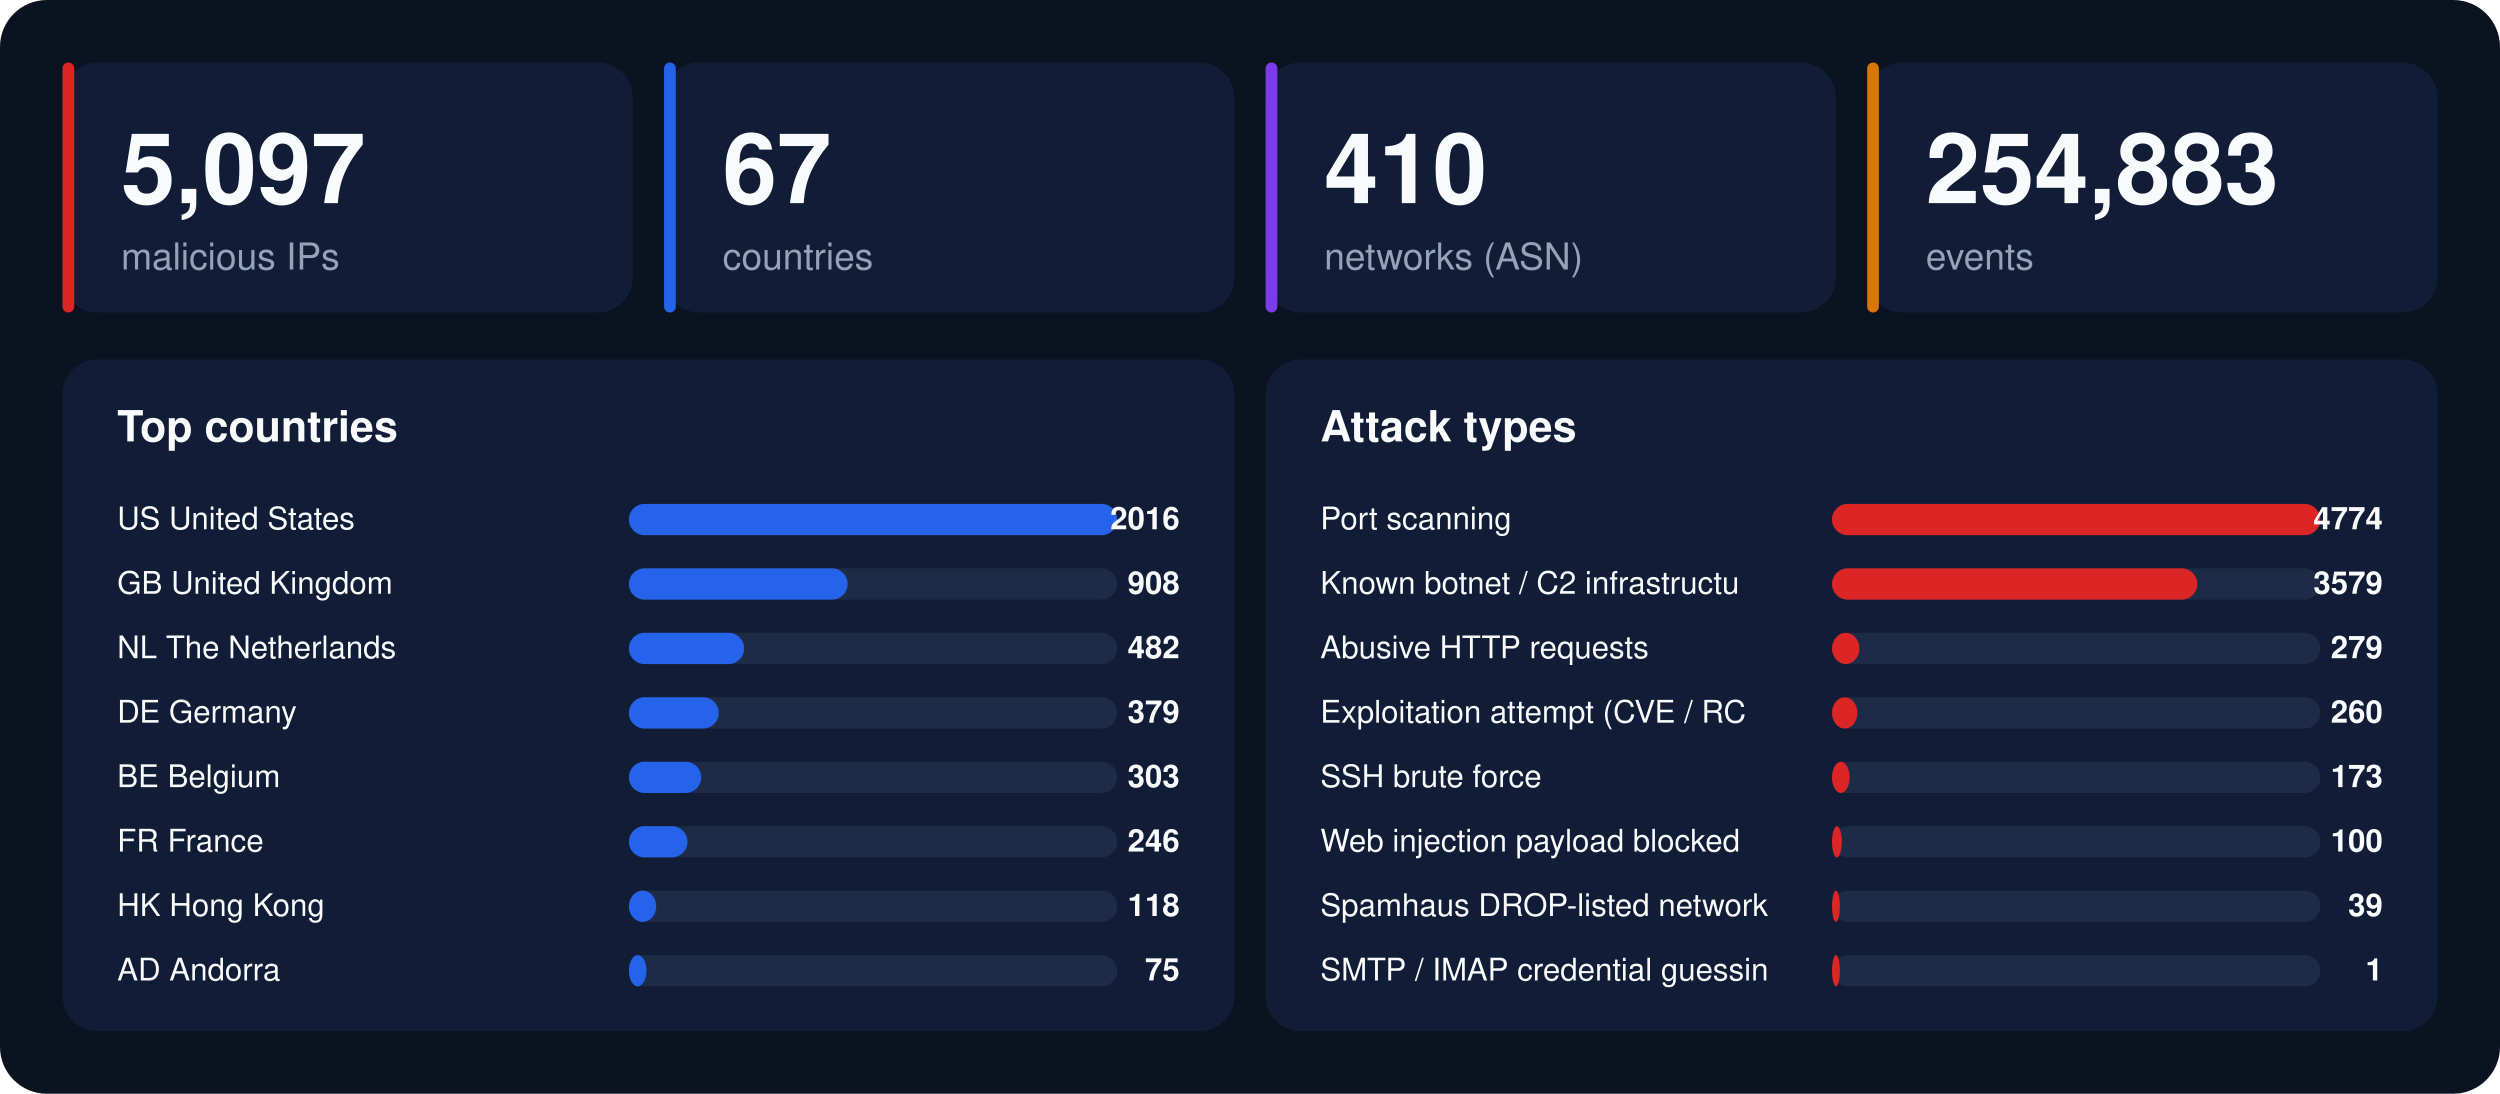
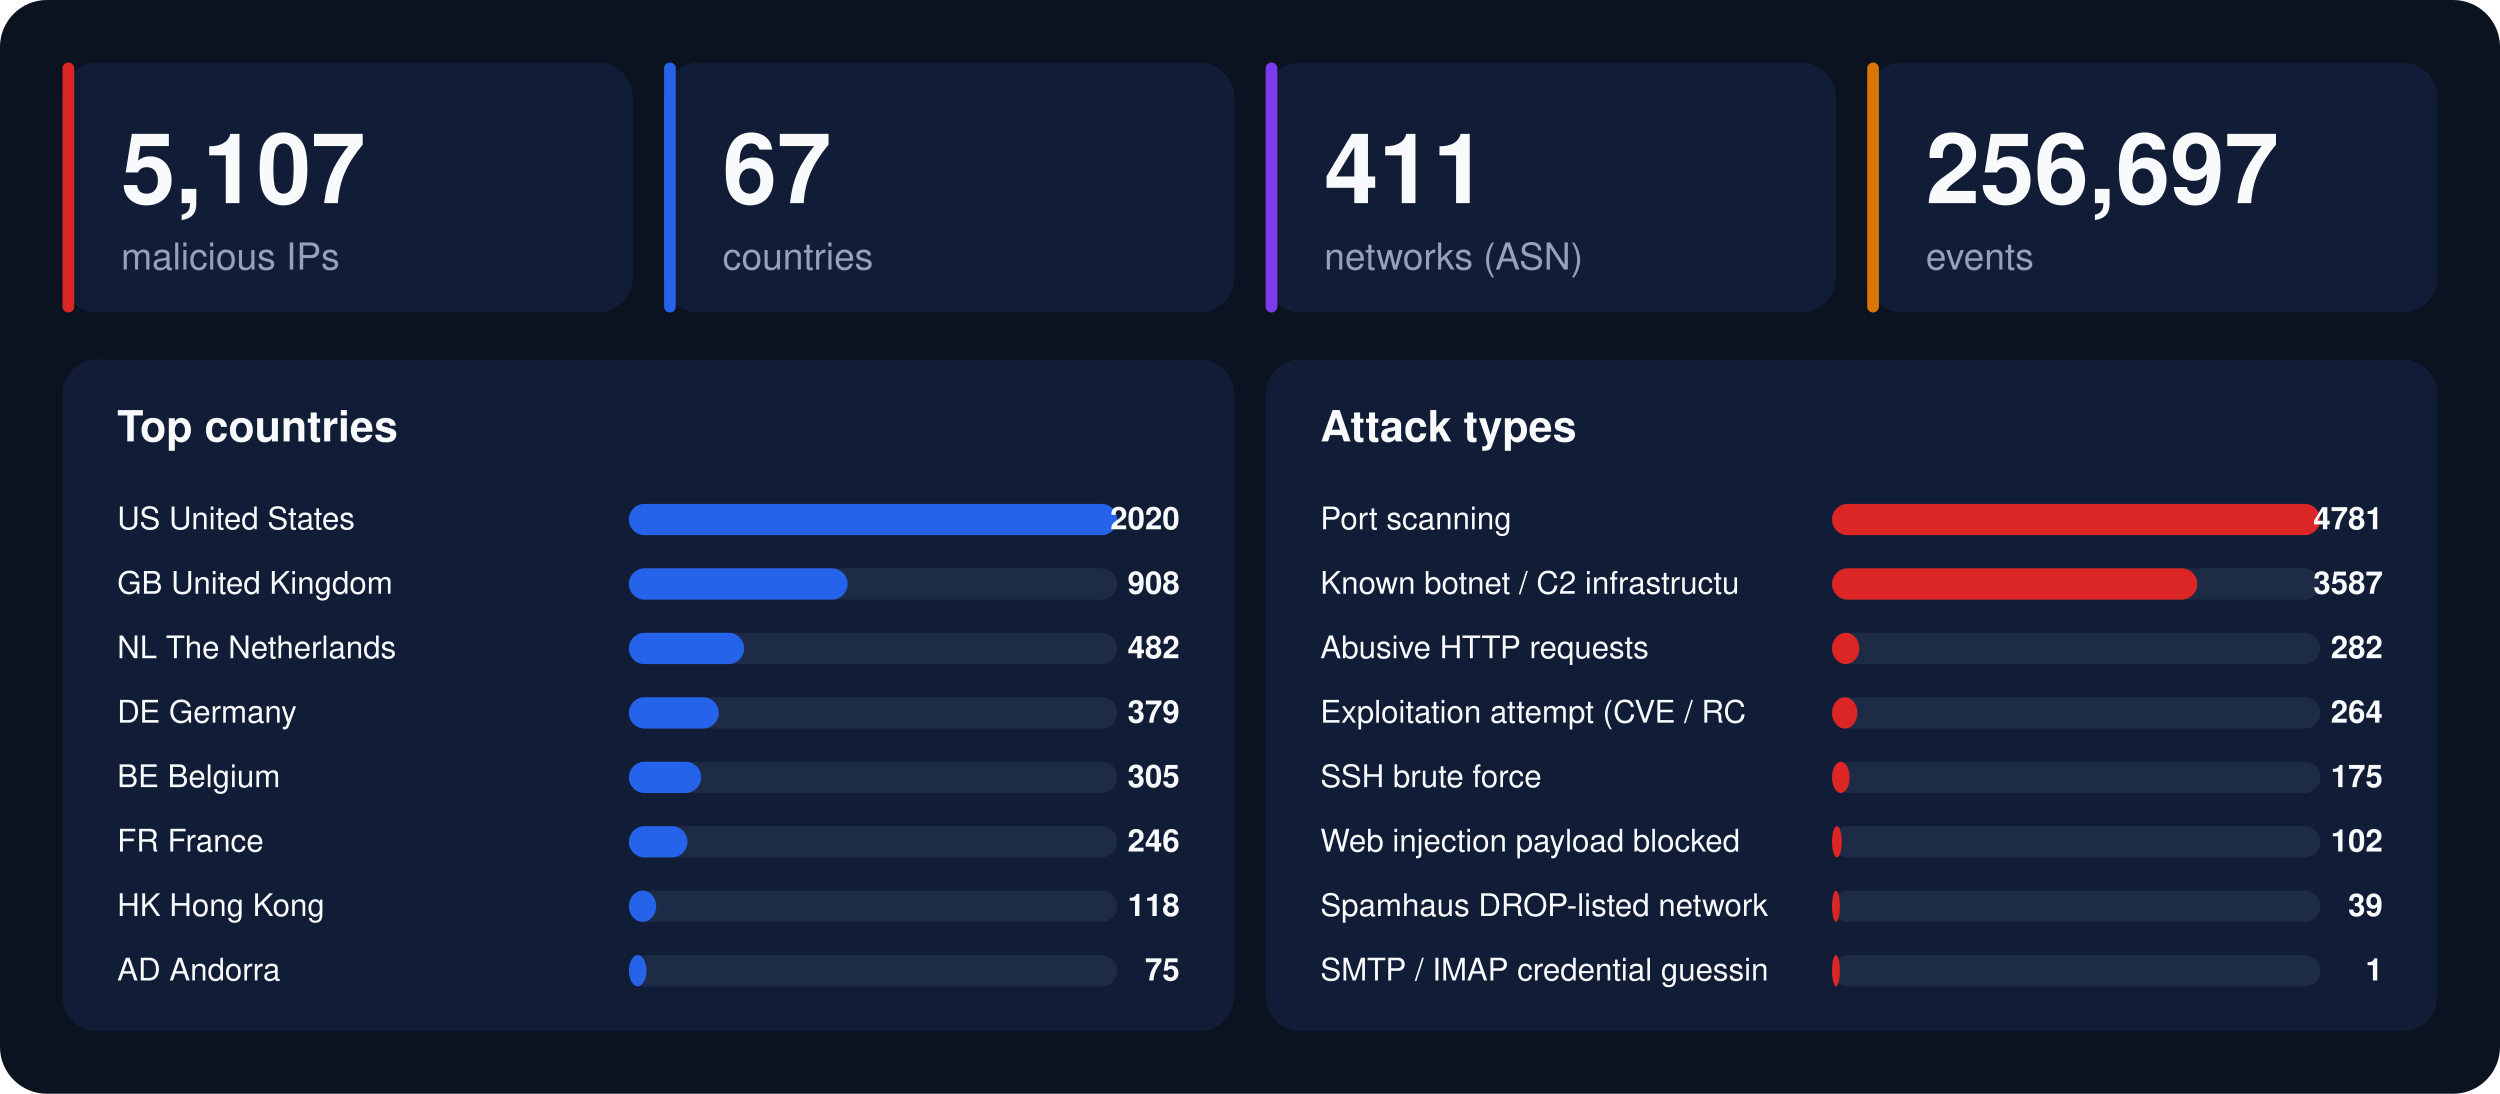
<svg xmlns="http://www.w3.org/2000/svg" width="1280" height="560" viewBox="0 0 1280 560" font-family="-apple-system,BlinkMacSystemFont,'Segoe UI',Helvetica,Arial,sans-serif">
  <rect width="1280" height="560" rx="24" fill="#0b1220" />
  <rect x="32" y="32" width="292" height="128" rx="18" fill="#111d36" />
  <rect x="32" y="32" width="6" height="128" rx="3" fill="#dc2626" />
-   <text x="62" y="104" font-size="50" font-weight="800" fill="#f8fafc">5,097</text>
+   <text x="62" y="104" font-size="50" font-weight="800" fill="#f8fafc">5,107</text>
  <text x="62" y="138" font-size="19" fill="#94a3b8">malicious IPs</text>
  <rect x="340" y="32" width="292" height="128" rx="18" fill="#111d36" />
  <rect x="340" y="32" width="6" height="128" rx="3" fill="#2563eb" />
  <text x="370" y="104" font-size="50" font-weight="800" fill="#f8fafc">67</text>
  <text x="370" y="138" font-size="19" fill="#94a3b8">countries</text>
  <rect x="648" y="32" width="292" height="128" rx="18" fill="#111d36" />
  <rect x="648" y="32" width="6" height="128" rx="3" fill="#7c3aed" />
-   <text x="678" y="104" font-size="50" font-weight="800" fill="#f8fafc">410</text>
+   <text x="678" y="104" font-size="50" font-weight="800" fill="#f8fafc">411</text>
  <text x="678" y="138" font-size="19" fill="#94a3b8">networks (ASN)</text>
  <rect x="956" y="32" width="292" height="128" rx="18" fill="#111d36" />
  <rect x="956" y="32" width="6" height="128" rx="3" fill="#d97706" />
-   <text x="986" y="104" font-size="50" font-weight="800" fill="#f8fafc">254,883</text>
+   <text x="986" y="104" font-size="50" font-weight="800" fill="#f8fafc">256,697</text>
  <text x="986" y="138" font-size="19" fill="#94a3b8">events</text>
  <rect x="32" y="184" width="600" height="344" rx="18" fill="#111d36" />
  <text x="60" y="226" font-size="22" font-weight="700" fill="#f8fafc">Top countries</text>
  <text x="60" y="271" font-size="16" fill="#f8fafc">US  United States</text>
  <rect x="322" y="258" width="250" height="16" rx="8" fill="#1e2b47" />
  <rect x="322" y="258" width="250" height="16" rx="8" fill="#2563eb" />
-   <text x="604" y="271" font-size="16" font-weight="700" text-anchor="end" fill="#f8fafc">2016</text>
+   <text x="604" y="271" font-size="16" font-weight="700" text-anchor="end" fill="#f8fafc">2020</text>
  <text x="60" y="304" font-size="16" fill="#f8fafc">GB  United Kingdom</text>
  <rect x="322" y="291" width="250" height="16" rx="8" fill="#1e2b47" />
  <rect x="322" y="291" width="112" height="16" rx="8" fill="#2563eb" />
  <text x="604" y="304" font-size="16" font-weight="700" text-anchor="end" fill="#f8fafc">908</text>
  <text x="60" y="337" font-size="16" fill="#f8fafc">NL  The Netherlands</text>
  <rect x="322" y="324" width="250" height="16" rx="8" fill="#1e2b47" />
  <rect x="322" y="324" width="59" height="16" rx="8" fill="#2563eb" />
  <text x="604" y="337" font-size="16" font-weight="700" text-anchor="end" fill="#f8fafc">482</text>
  <text x="60" y="370" font-size="16" fill="#f8fafc">DE  Germany</text>
  <rect x="322" y="357" width="250" height="16" rx="8" fill="#1e2b47" />
  <rect x="322" y="357" width="46" height="16" rx="8" fill="#2563eb" />
  <text x="604" y="370" font-size="16" font-weight="700" text-anchor="end" fill="#f8fafc">379</text>
  <text x="60" y="403" font-size="16" fill="#f8fafc">BE  Belgium</text>
  <rect x="322" y="390" width="250" height="16" rx="8" fill="#1e2b47" />
  <rect x="322" y="390" width="37" height="16" rx="8" fill="#2563eb" />
-   <text x="604" y="403" font-size="16" font-weight="700" text-anchor="end" fill="#f8fafc">303</text>
+   <text x="604" y="403" font-size="16" font-weight="700" text-anchor="end" fill="#f8fafc">305</text>
  <text x="60" y="436" font-size="16" fill="#f8fafc">FR  France</text>
  <rect x="322" y="423" width="250" height="16" rx="8" fill="#1e2b47" />
  <rect x="322" y="423" width="30" height="16" rx="8" fill="#2563eb" />
  <text x="604" y="436" font-size="16" font-weight="700" text-anchor="end" fill="#f8fafc">246</text>
  <text x="60" y="469" font-size="16" fill="#f8fafc">HK  Hong Kong</text>
  <rect x="322" y="456" width="250" height="16" rx="8" fill="#1e2b47" />
  <rect x="322" y="456" width="14" height="16" rx="8" fill="#2563eb" />
  <text x="604" y="469" font-size="16" font-weight="700" text-anchor="end" fill="#f8fafc">118</text>
  <text x="60" y="502" font-size="16" fill="#f8fafc">AD  Andorra</text>
  <rect x="322" y="489" width="250" height="16" rx="8" fill="#1e2b47" />
  <rect x="322" y="489" width="9" height="16" rx="8" fill="#2563eb" />
  <text x="604" y="502" font-size="16" font-weight="700" text-anchor="end" fill="#f8fafc">75</text>
  <rect x="648" y="184" width="600" height="344" rx="18" fill="#111d36" />
  <text x="676" y="226" font-size="22" font-weight="700" fill="#f8fafc">Attack types</text>
  <text x="676" y="271" font-size="16" fill="#f8fafc">Port scanning</text>
  <rect x="938" y="258" width="250" height="16" rx="8" fill="#1e2b47" />
  <rect x="938" y="258" width="250" height="16" rx="8" fill="#dc2626" />
-   <text x="1220" y="271" font-size="16" font-weight="700" text-anchor="end" fill="#f8fafc">4774</text>
+   <text x="1220" y="271" font-size="16" font-weight="700" text-anchor="end" fill="#f8fafc">4781</text>
  <text x="676" y="304" font-size="16" fill="#f8fafc">Known botnet / C2 infrastructu</text>
  <rect x="938" y="291" width="250" height="16" rx="8" fill="#1e2b47" />
  <rect x="938" y="291" width="187" height="16" rx="8" fill="#dc2626" />
-   <text x="1220" y="304" font-size="16" font-weight="700" text-anchor="end" fill="#f8fafc">3579</text>
+   <text x="1220" y="304" font-size="16" font-weight="700" text-anchor="end" fill="#f8fafc">3587</text>
  <text x="676" y="337" font-size="16" fill="#f8fafc">Abusive HTTP requests</text>
  <rect x="938" y="324" width="250" height="16" rx="8" fill="#1e2b47" />
  <rect x="938" y="324" width="14" height="16" rx="8" fill="#dc2626" />
-   <text x="1220" y="337" font-size="16" font-weight="700" text-anchor="end" fill="#f8fafc">279</text>
+   <text x="1220" y="337" font-size="16" font-weight="700" text-anchor="end" fill="#f8fafc">282</text>
  <text x="676" y="370" font-size="16" fill="#f8fafc">Exploitation attempt (CVE / RC</text>
  <rect x="938" y="357" width="250" height="16" rx="8" fill="#1e2b47" />
  <rect x="938" y="357" width="13" height="16" rx="8" fill="#dc2626" />
-   <text x="1220" y="370" font-size="16" font-weight="700" text-anchor="end" fill="#f8fafc">260</text>
+   <text x="1220" y="370" font-size="16" font-weight="700" text-anchor="end" fill="#f8fafc">264</text>
  <text x="676" y="403" font-size="16" fill="#f8fafc">SSH brute force</text>
  <rect x="938" y="390" width="250" height="16" rx="8" fill="#1e2b47" />
  <rect x="938" y="390" width="9" height="16" rx="8" fill="#dc2626" />
-   <text x="1220" y="403" font-size="16" font-weight="700" text-anchor="end" fill="#f8fafc">173</text>
+   <text x="1220" y="403" font-size="16" font-weight="700" text-anchor="end" fill="#f8fafc">175</text>
  <text x="676" y="436" font-size="16" fill="#f8fafc">Web injection payload blocked </text>
  <rect x="938" y="423" width="250" height="16" rx="8" fill="#1e2b47" />
  <rect x="938" y="423" width="5" height="16" rx="8" fill="#dc2626" />
-   <text x="1220" y="436" font-size="16" font-weight="700" text-anchor="end" fill="#f8fafc">100</text>
+   <text x="1220" y="436" font-size="16" font-weight="700" text-anchor="end" fill="#f8fafc">102</text>
  <text x="676" y="469" font-size="16" fill="#f8fafc">Spamhaus DROP-listed network</text>
  <rect x="938" y="456" width="250" height="16" rx="8" fill="#1e2b47" />
  <rect x="938" y="456" width="4" height="16" rx="8" fill="#dc2626" />
  <text x="1220" y="469" font-size="16" font-weight="700" text-anchor="end" fill="#f8fafc">39</text>
  <text x="676" y="502" font-size="16" fill="#f8fafc">SMTP / IMAP credential guessin</text>
  <rect x="938" y="489" width="250" height="16" rx="8" fill="#1e2b47" />
  <rect x="938" y="489" width="4" height="16" rx="8" fill="#dc2626" />
  <text x="1220" y="502" font-size="16" font-weight="700" text-anchor="end" fill="#f8fafc">1</text>
</svg>
